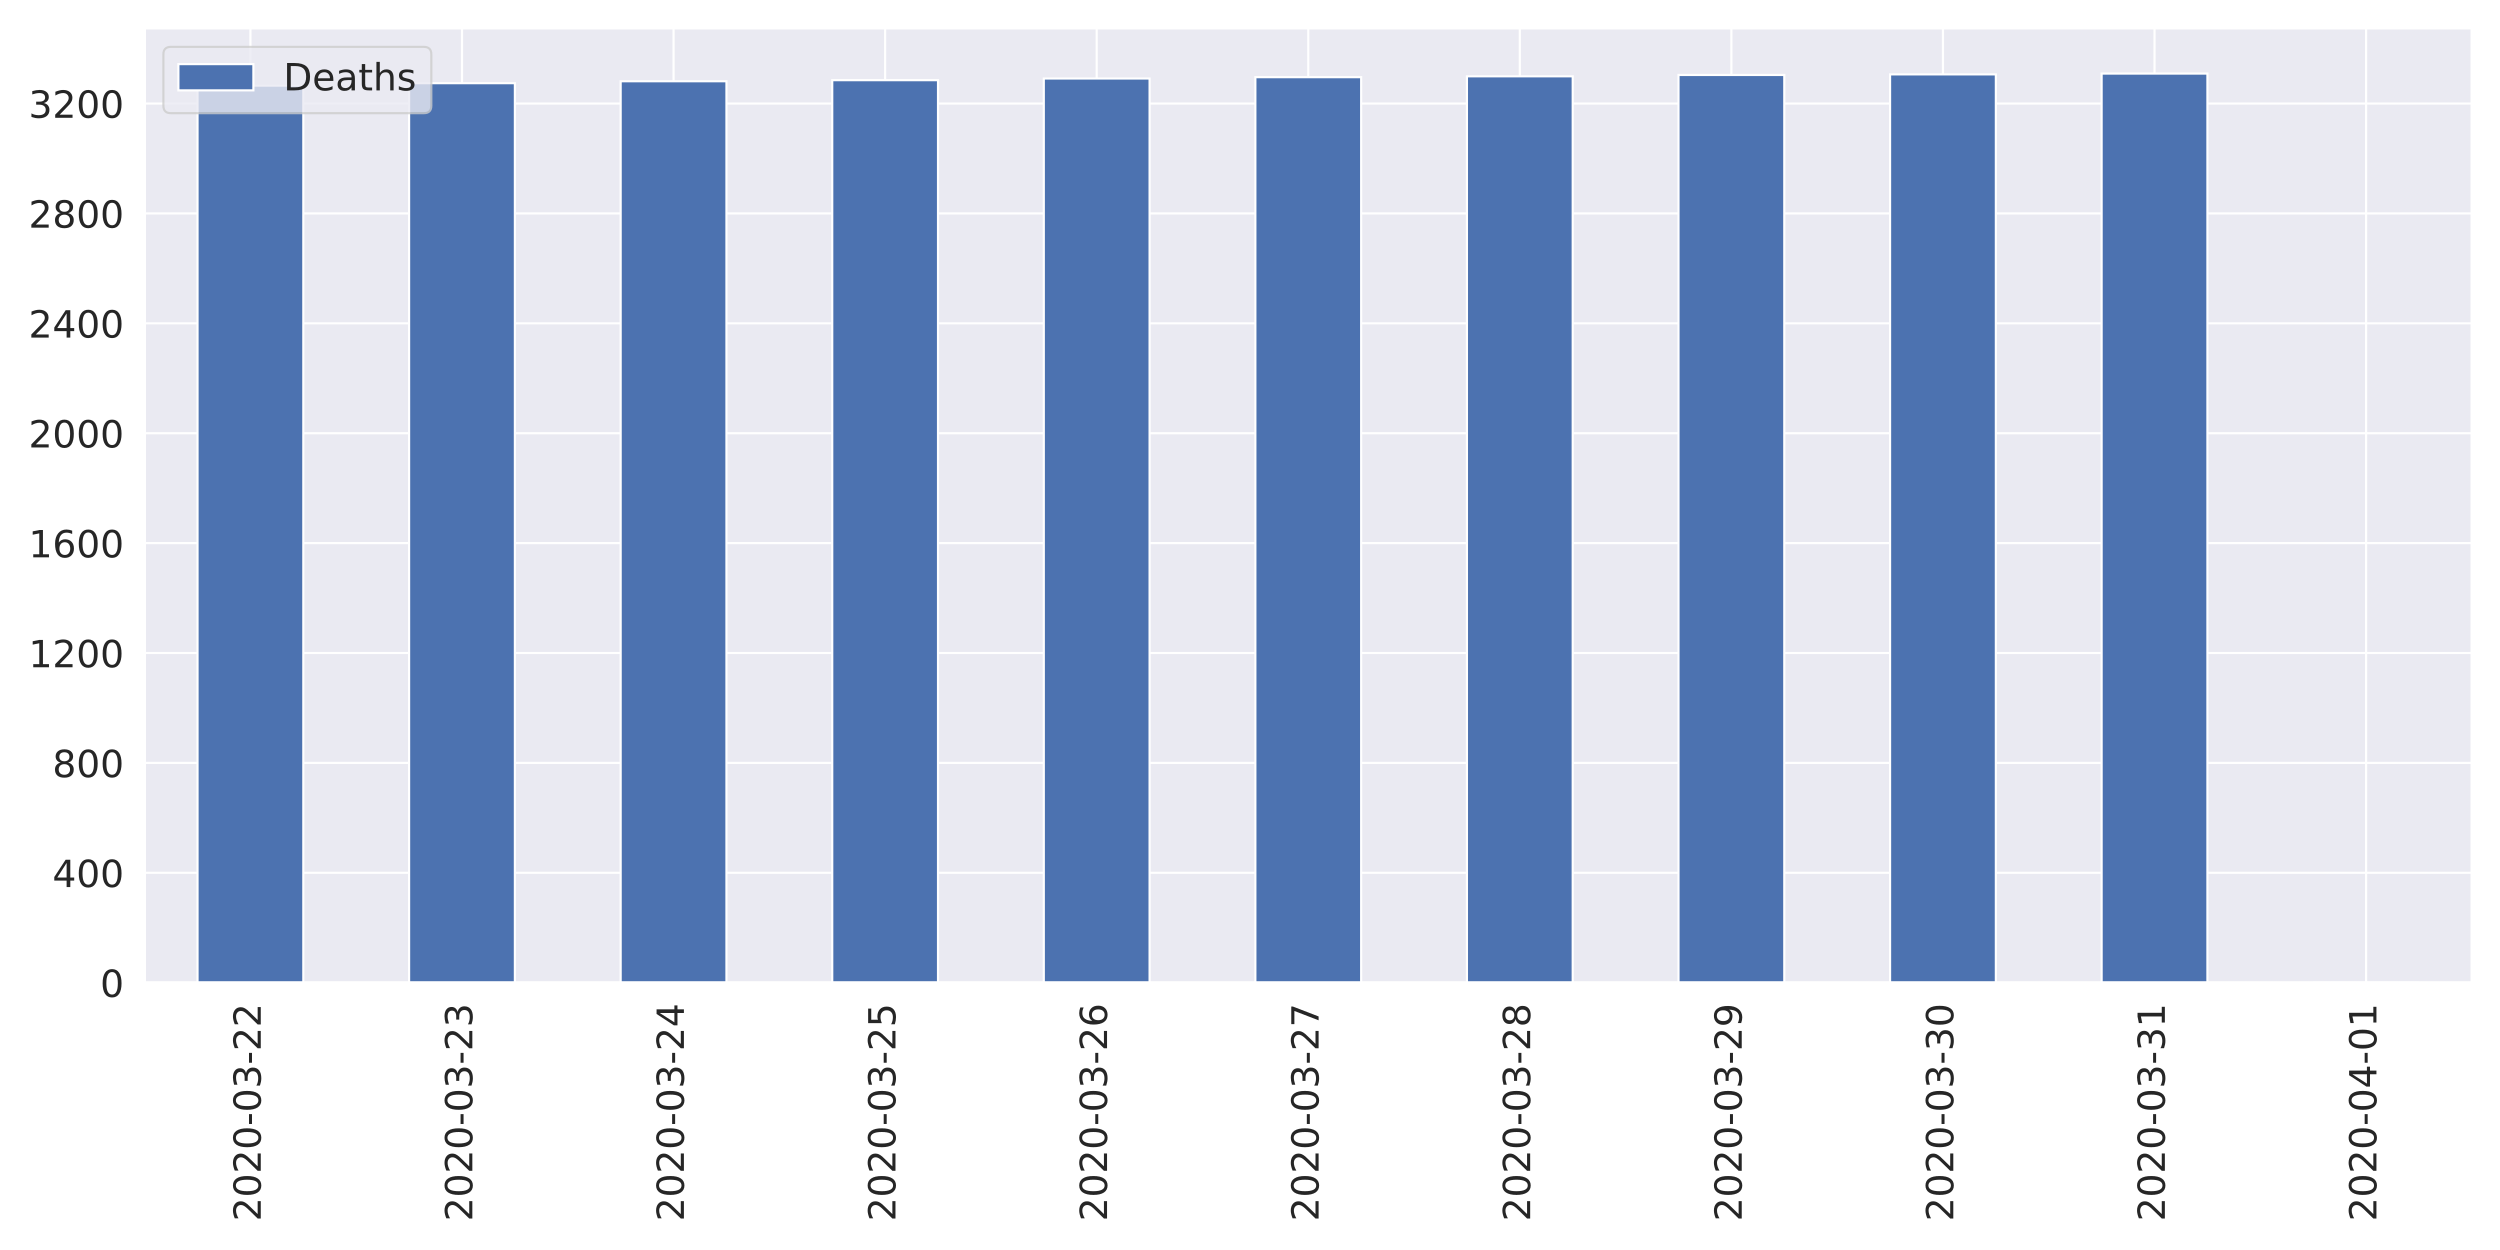
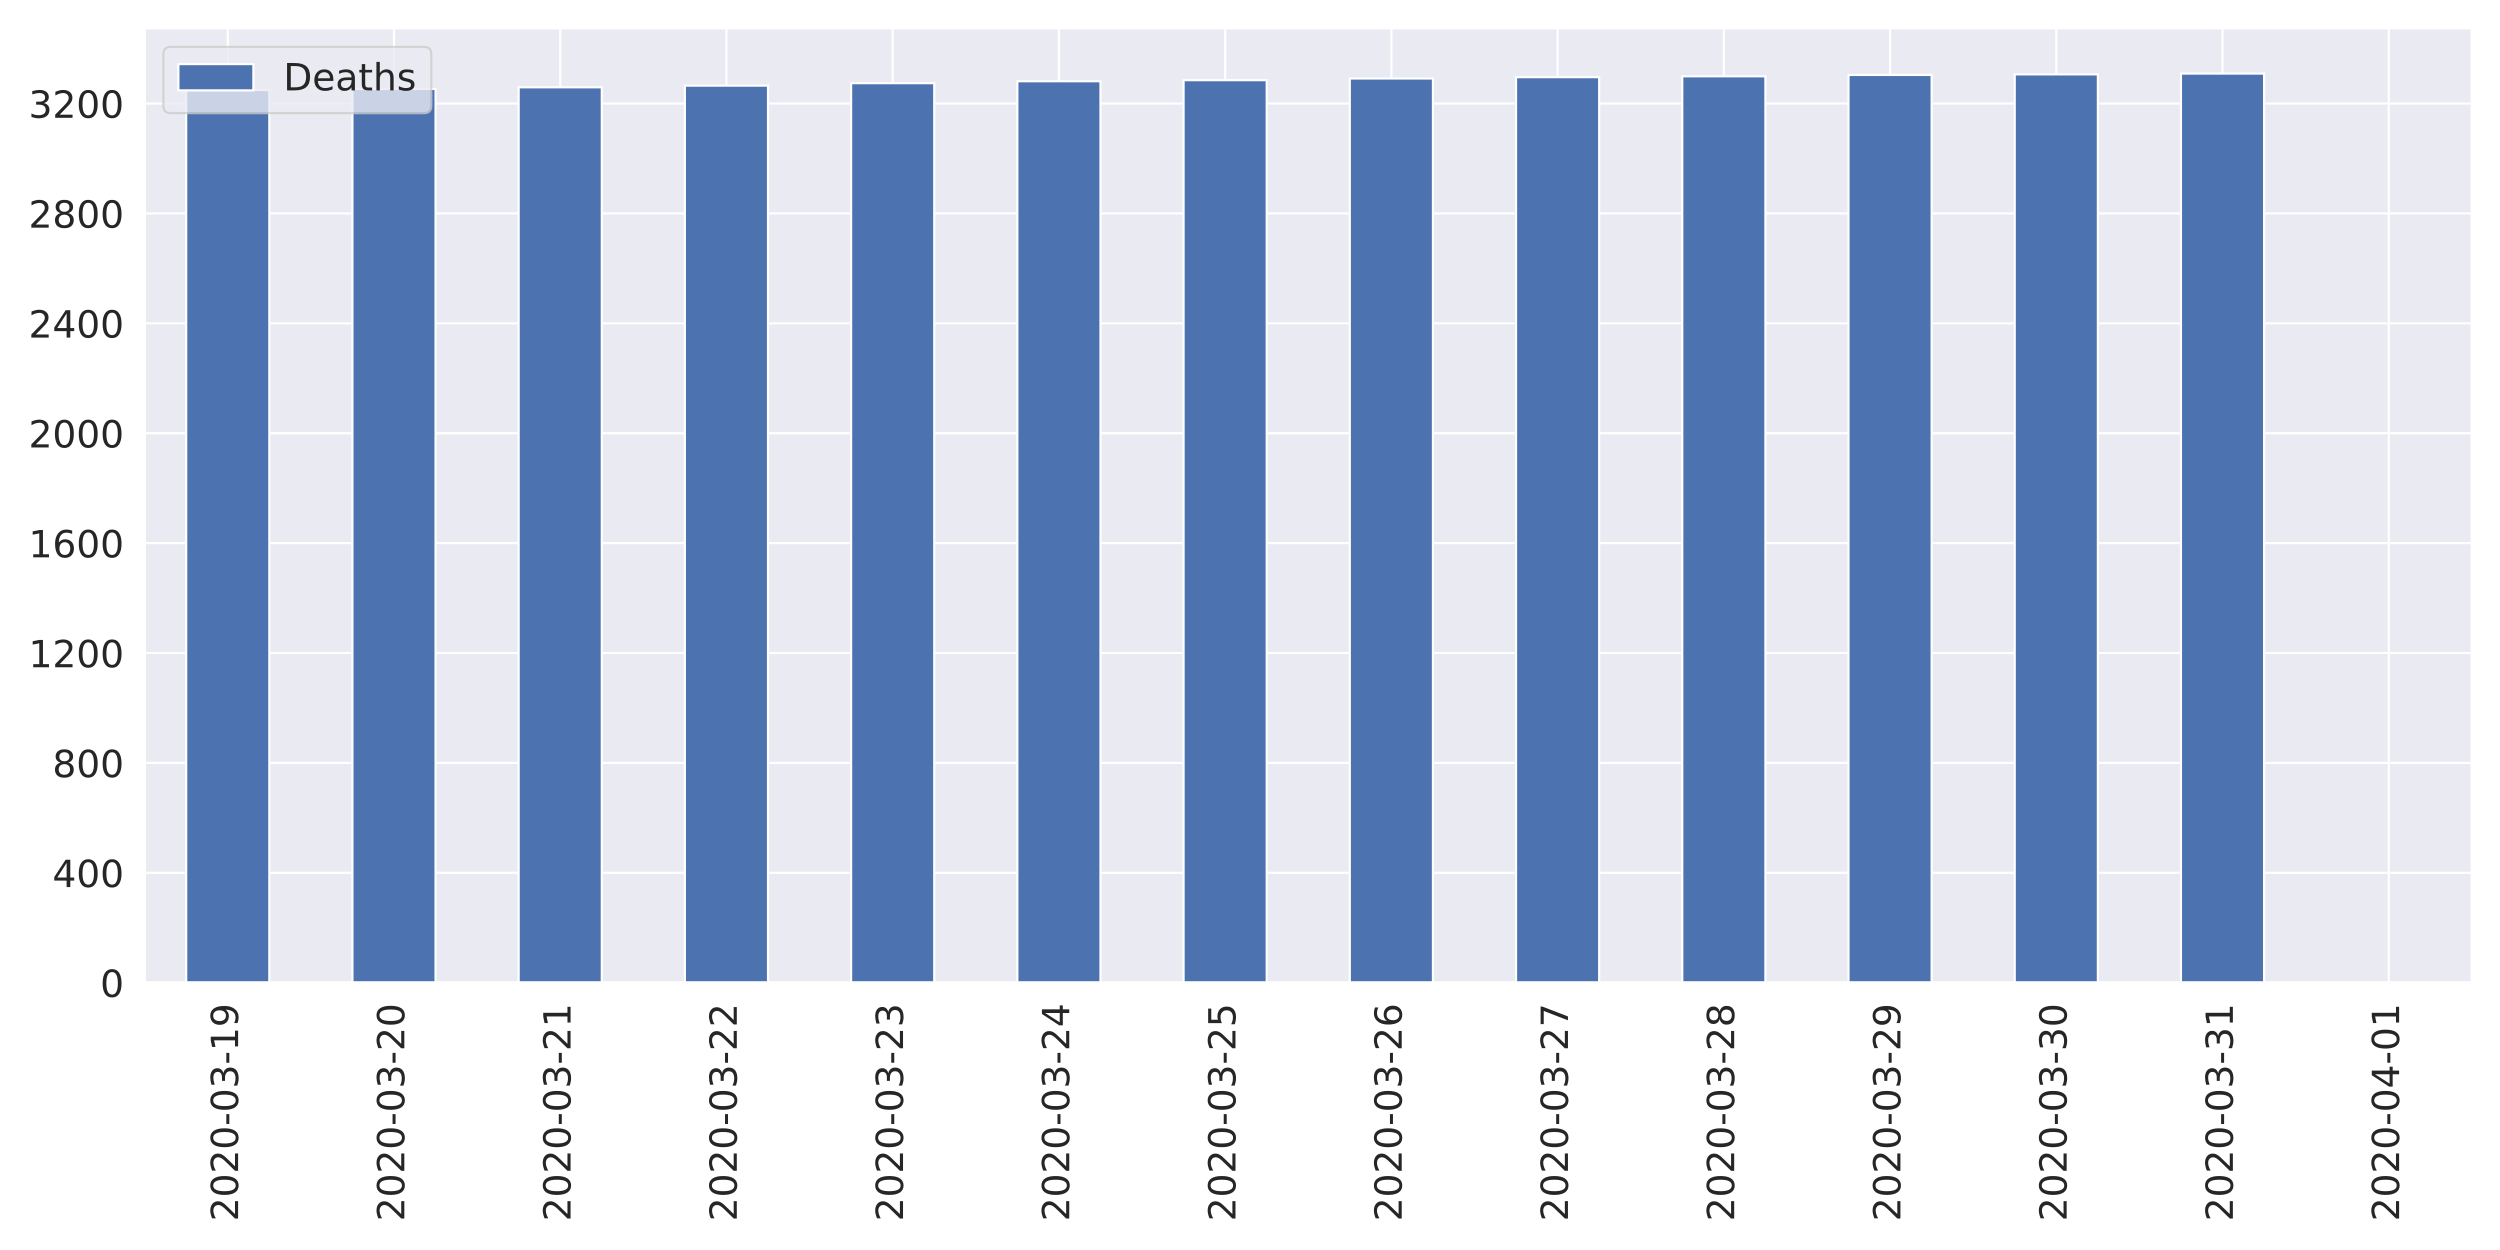
<svg xmlns="http://www.w3.org/2000/svg" xmlns:xlink="http://www.w3.org/1999/xlink" height="576pt" version="1.1" viewBox="0 0 1152 576" width="1152pt">
  <defs>
    <style type="text/css">
*{stroke-linecap:butt;stroke-linejoin:round;}
  </style>
  </defs>
  <g id="figure_1">
    <g id="patch_1">
      <path d="M 0 576  L 1152 576  L 1152 0  L 0 0  z " style="fill:#ffffff;" />
    </g>
    <g id="axes_1">
      <g id="patch_2">
        <path d="M 66.65 452.83  L 1139.04 452.83  L 1139.04 12.96  L 66.65 12.96  z " style="fill:#eaeaf2;" />
      </g>
      <g id="matplotlib.axis_1">
        <g id="xtick_1">
          <g id="line2d_1">
-             <path clip-path="url(#pb2863434e6)" d="M 115.395 452.83  L 115.395 12.96  " style="fill:none;stroke:#ffffff;stroke-linecap:round;" />
+             <path clip-path="url(#pb2863434e6)" d="M 104.95 452.83  L 104.95 12.96  " style="fill:none;stroke:#ffffff;stroke-linecap:round;" />
          </g>
          <g id="text_1">
            <defs>
              <path d="M 19.188 8.297  L 53.609 8.297  L 53.609 0  L 7.328 0  L 7.328 8.297  Q 12.938 14.109 22.625 23.891  Q 32.328 33.688 34.812 36.531  Q 39.547 41.844 41.422 45.531  Q 43.312 49.219 43.312 52.781  Q 43.312 58.594 39.234 62.25  Q 35.156 65.922 28.609 65.922  Q 23.969 65.922 18.812 64.312  Q 13.672 62.703 7.812 59.422  L 7.812 69.391  Q 13.766 71.781 18.938 73  Q 24.125 74.219 28.422 74.219  Q 39.75 74.219 46.484 68.547  Q 53.219 62.891 53.219 53.422  Q 53.219 48.922 51.531 44.891  Q 49.859 40.875 45.406 35.406  Q 44.188 33.984 37.641 27.219  Q 31.109 20.453 19.188 8.297  z " id="DejaVuSans-50" />
              <path d="M 31.781 66.406  Q 24.172 66.406 20.328 58.906  Q 16.5 51.422 16.5 36.375  Q 16.5 21.391 20.328 13.891  Q 24.172 6.391 31.781 6.391  Q 39.453 6.391 43.281 13.891  Q 47.125 21.391 47.125 36.375  Q 47.125 51.422 43.281 58.906  Q 39.453 66.406 31.781 66.406  z M 31.781 74.219  Q 44.047 74.219 50.516 64.516  Q 56.984 54.828 56.984 36.375  Q 56.984 17.969 50.516 8.266  Q 44.047 -1.422 31.781 -1.422  Q 19.531 -1.422 13.062 8.266  Q 6.594 17.969 6.594 36.375  Q 6.594 54.828 13.062 64.516  Q 19.531 74.219 31.781 74.219  z " id="DejaVuSans-48" />
              <path d="M 4.891 31.391  L 31.203 31.391  L 31.203 23.391  L 4.891 23.391  z " id="DejaVuSans-45" />
              <path d="M 40.578 39.312  Q 47.656 37.797 51.625 33  Q 55.609 28.219 55.609 21.188  Q 55.609 10.406 48.188 4.484  Q 40.766 -1.422 27.094 -1.422  Q 22.516 -1.422 17.656 -0.516  Q 12.797 0.391 7.625 2.203  L 7.625 11.719  Q 11.719 9.328 16.594 8.109  Q 21.484 6.891 26.812 6.891  Q 36.078 6.891 40.938 10.547  Q 45.797 14.203 45.797 21.188  Q 45.797 27.641 41.281 31.266  Q 36.766 34.906 28.719 34.906  L 20.219 34.906  L 20.219 43.016  L 29.109 43.016  Q 36.375 43.016 40.234 45.922  Q 44.094 48.828 44.094 54.297  Q 44.094 59.906 40.109 62.906  Q 36.141 65.922 28.719 65.922  Q 24.656 65.922 20.016 65.031  Q 15.375 64.156 9.812 62.312  L 9.812 71.094  Q 15.438 72.656 20.344 73.438  Q 25.25 74.219 29.594 74.219  Q 40.828 74.219 47.359 69.109  Q 53.906 64.016 53.906 55.328  Q 53.906 49.266 50.438 45.094  Q 46.969 40.922 40.578 39.312  z " id="DejaVuSans-51" />
+               <path d="M 12.406 8.297  L 28.516 8.297  L 28.516 63.922  L 10.984 60.406  L 10.984 69.391  L 28.422 72.906  L 38.281 72.906  L 38.281 8.297  L 54.391 8.297  L 54.391 0  L 12.406 0  z " id="DejaVuSans-49" />
+               <path d="M 10.984 1.516  L 10.984 10.5  Q 14.703 8.734 18.5 7.812  Q 22.312 6.891 25.984 6.891  Q 35.75 6.891 40.891 13.453  Q 46.047 20.016 46.781 33.406  Q 43.953 29.203 39.594 26.953  Q 35.25 24.703 29.984 24.703  Q 19.047 24.703 12.672 31.312  Q 6.297 37.938 6.297 49.422  Q 6.297 60.641 12.938 67.422  Q 19.578 74.219 30.609 74.219  Q 43.266 74.219 49.922 64.516  Q 56.594 54.828 56.594 36.375  Q 56.594 19.141 48.406 8.859  Q 40.234 -1.422 26.422 -1.422  Q 22.703 -1.422 18.891 -0.688  Q 15.094 0.047 10.984 1.516  z M 30.609 32.422  Q 37.25 32.422 41.125 36.953  Q 45.016 41.5 45.016 49.422  Q 45.016 57.281 41.125 61.844  Q 37.25 66.406 30.609 66.406  Q 23.969 66.406 20.094 61.844  Q 16.219 57.281 16.219 49.422  Q 16.219 41.5 20.094 36.953  Q 23.969 32.422 30.609 32.422  z " id="DejaVuSans-57" />
            </defs>
-             <g style="fill:#262626;" transform="translate(120.1632 562.7538)rotate(-90)scale(0.1728 -0.1728)">
-               <use xlink:href="#DejaVuSans-50" />
-               <use x="63.623" xlink:href="#DejaVuSans-48" />
-               <use x="127.246" xlink:href="#DejaVuSans-50" />
-               <use x="190.869" xlink:href="#DejaVuSans-48" />
-               <use x="254.492" xlink:href="#DejaVuSans-45" />
-               <use x="290.576" xlink:href="#DejaVuSans-48" />
-               <use x="354.199" xlink:href="#DejaVuSans-51" />
-               <use x="417.822" xlink:href="#DejaVuSans-45" />
-               <use x="453.906" xlink:href="#DejaVuSans-50" />
-               <use x="517.529" xlink:href="#DejaVuSans-50" />
+             <g style="fill:#262626;" transform="translate(109.7178 562.7538)rotate(-90)scale(0.1728 -0.1728)">
+               <use xlink:href="#DejaVuSans-50" />
+               <use x="63.623" xlink:href="#DejaVuSans-48" />
+               <use x="127.246" xlink:href="#DejaVuSans-50" />
+               <use x="190.869" xlink:href="#DejaVuSans-48" />
+               <use x="254.492" xlink:href="#DejaVuSans-45" />
+               <use x="290.576" xlink:href="#DejaVuSans-48" />
+               <use x="354.199" xlink:href="#DejaVuSans-51" />
+               <use x="417.822" xlink:href="#DejaVuSans-45" />
+               <use x="453.906" xlink:href="#DejaVuSans-49" />
+               <use x="517.529" xlink:href="#DejaVuSans-57" />
            </g>
          </g>
        </g>
        <g id="xtick_2">
          <g id="line2d_2">
-             <path clip-path="url(#pb2863434e6)" d="M 212.885 452.83  L 212.885 12.96  " style="fill:none;stroke:#ffffff;stroke-linecap:round;" />
+             <path clip-path="url(#pb2863434e6)" d="M 181.549 452.83  L 181.549 12.96  " style="fill:none;stroke:#ffffff;stroke-linecap:round;" />
          </g>
          <g id="text_2">
-             <g style="fill:#262626;" transform="translate(217.6532 562.7538)rotate(-90)scale(0.1728 -0.1728)">
-               <use xlink:href="#DejaVuSans-50" />
-               <use x="63.623" xlink:href="#DejaVuSans-48" />
-               <use x="127.246" xlink:href="#DejaVuSans-50" />
-               <use x="190.869" xlink:href="#DejaVuSans-48" />
-               <use x="254.492" xlink:href="#DejaVuSans-45" />
-               <use x="290.576" xlink:href="#DejaVuSans-48" />
-               <use x="354.199" xlink:href="#DejaVuSans-51" />
-               <use x="417.822" xlink:href="#DejaVuSans-45" />
-               <use x="453.906" xlink:href="#DejaVuSans-50" />
-               <use x="517.529" xlink:href="#DejaVuSans-51" />
+             <g style="fill:#262626;" transform="translate(186.3171 562.7538)rotate(-90)scale(0.1728 -0.1728)">
+               <use xlink:href="#DejaVuSans-50" />
+               <use x="63.623" xlink:href="#DejaVuSans-48" />
+               <use x="127.246" xlink:href="#DejaVuSans-50" />
+               <use x="190.869" xlink:href="#DejaVuSans-48" />
+               <use x="254.492" xlink:href="#DejaVuSans-45" />
+               <use x="290.576" xlink:href="#DejaVuSans-48" />
+               <use x="354.199" xlink:href="#DejaVuSans-51" />
+               <use x="417.822" xlink:href="#DejaVuSans-45" />
+               <use x="453.906" xlink:href="#DejaVuSans-50" />
+               <use x="517.529" xlink:href="#DejaVuSans-48" />
            </g>
          </g>
        </g>
        <g id="xtick_3">
          <g id="line2d_3">
-             <path clip-path="url(#pb2863434e6)" d="M 310.375 452.83  L 310.375 12.96  " style="fill:none;stroke:#ffffff;stroke-linecap:round;" />
+             <path clip-path="url(#pb2863434e6)" d="M 258.148 452.83  L 258.148 12.96  " style="fill:none;stroke:#ffffff;stroke-linecap:round;" />
          </g>
          <g id="text_3">
+             <g style="fill:#262626;" transform="translate(262.9164 562.7538)rotate(-90)scale(0.1728 -0.1728)">
+               <use xlink:href="#DejaVuSans-50" />
+               <use x="63.623" xlink:href="#DejaVuSans-48" />
+               <use x="127.246" xlink:href="#DejaVuSans-50" />
+               <use x="190.869" xlink:href="#DejaVuSans-48" />
+               <use x="254.492" xlink:href="#DejaVuSans-45" />
+               <use x="290.576" xlink:href="#DejaVuSans-48" />
+               <use x="354.199" xlink:href="#DejaVuSans-51" />
+               <use x="417.822" xlink:href="#DejaVuSans-45" />
+               <use x="453.906" xlink:href="#DejaVuSans-50" />
+               <use x="517.529" xlink:href="#DejaVuSans-49" />
+             </g>
+           </g>
+         </g>
+         <g id="xtick_4">
+           <g id="line2d_4">
+             <path clip-path="url(#pb2863434e6)" d="M 334.748 452.83  L 334.748 12.96  " style="fill:none;stroke:#ffffff;stroke-linecap:round;" />
+           </g>
+           <g id="text_4">
+             <g style="fill:#262626;" transform="translate(339.5157 562.7538)rotate(-90)scale(0.1728 -0.1728)">
+               <use xlink:href="#DejaVuSans-50" />
+               <use x="63.623" xlink:href="#DejaVuSans-48" />
+               <use x="127.246" xlink:href="#DejaVuSans-50" />
+               <use x="190.869" xlink:href="#DejaVuSans-48" />
+               <use x="254.492" xlink:href="#DejaVuSans-45" />
+               <use x="290.576" xlink:href="#DejaVuSans-48" />
+               <use x="354.199" xlink:href="#DejaVuSans-51" />
+               <use x="417.822" xlink:href="#DejaVuSans-45" />
+               <use x="453.906" xlink:href="#DejaVuSans-50" />
+               <use x="517.529" xlink:href="#DejaVuSans-50" />
+             </g>
+           </g>
+         </g>
+         <g id="xtick_5">
+           <g id="line2d_5">
+             <path clip-path="url(#pb2863434e6)" d="M 411.347 452.83  L 411.347 12.96  " style="fill:none;stroke:#ffffff;stroke-linecap:round;" />
+           </g>
+           <g id="text_5">
+             <g style="fill:#262626;" transform="translate(416.115 562.7538)rotate(-90)scale(0.1728 -0.1728)">
+               <use xlink:href="#DejaVuSans-50" />
+               <use x="63.623" xlink:href="#DejaVuSans-48" />
+               <use x="127.246" xlink:href="#DejaVuSans-50" />
+               <use x="190.869" xlink:href="#DejaVuSans-48" />
+               <use x="254.492" xlink:href="#DejaVuSans-45" />
+               <use x="290.576" xlink:href="#DejaVuSans-48" />
+               <use x="354.199" xlink:href="#DejaVuSans-51" />
+               <use x="417.822" xlink:href="#DejaVuSans-45" />
+               <use x="453.906" xlink:href="#DejaVuSans-50" />
+               <use x="517.529" xlink:href="#DejaVuSans-51" />
+             </g>
+           </g>
+         </g>
+         <g id="xtick_6">
+           <g id="line2d_6">
+             <path clip-path="url(#pb2863434e6)" d="M 487.946 452.83  L 487.946 12.96  " style="fill:none;stroke:#ffffff;stroke-linecap:round;" />
+           </g>
+           <g id="text_6">
            <defs>
              <path d="M 37.797 64.312  L 12.891 25.391  L 37.797 25.391  z M 35.203 72.906  L 47.609 72.906  L 47.609 25.391  L 58.016 25.391  L 58.016 17.188  L 47.609 17.188  L 47.609 0  L 37.797 0  L 37.797 17.188  L 4.891 17.188  L 4.891 26.703  z " id="DejaVuSans-52" />
            </defs>
-             <g style="fill:#262626;" transform="translate(315.1432 562.7538)rotate(-90)scale(0.1728 -0.1728)">
+             <g style="fill:#262626;" transform="translate(492.7143 562.7538)rotate(-90)scale(0.1728 -0.1728)">
              <use xlink:href="#DejaVuSans-50" />
              <use x="63.623" xlink:href="#DejaVuSans-48" />
              <use x="127.246" xlink:href="#DejaVuSans-50" />
              <use x="190.869" xlink:href="#DejaVuSans-48" />
              <use x="254.492" xlink:href="#DejaVuSans-45" />
              <use x="290.576" xlink:href="#DejaVuSans-48" />
              <use x="354.199" xlink:href="#DejaVuSans-51" />
              <use x="417.822" xlink:href="#DejaVuSans-45" />
              <use x="453.906" xlink:href="#DejaVuSans-50" />
              <use x="517.529" xlink:href="#DejaVuSans-52" />
            </g>
          </g>
        </g>
-         <g id="xtick_4">
-           <g id="line2d_4">
-             <path clip-path="url(#pb2863434e6)" d="M 407.865 452.83  L 407.865 12.96  " style="fill:none;stroke:#ffffff;stroke-linecap:round;" />
-           </g>
-           <g id="text_4">
+         <g id="xtick_7">
+           <g id="line2d_7">
+             <path clip-path="url(#pb2863434e6)" d="M 564.545 452.83  L 564.545 12.96  " style="fill:none;stroke:#ffffff;stroke-linecap:round;" />
+           </g>
+           <g id="text_7">
            <defs>
              <path d="M 10.797 72.906  L 49.516 72.906  L 49.516 64.594  L 19.828 64.594  L 19.828 46.734  Q 21.969 47.469 24.109 47.828  Q 26.266 48.188 28.422 48.188  Q 40.625 48.188 47.75 41.5  Q 54.891 34.812 54.891 23.391  Q 54.891 11.625 47.562 5.094  Q 40.234 -1.422 26.906 -1.422  Q 22.312 -1.422 17.547 -0.641  Q 12.797 0.141 7.719 1.703  L 7.719 11.625  Q 12.109 9.234 16.797 8.062  Q 21.484 6.891 26.703 6.891  Q 35.156 6.891 40.078 11.328  Q 45.016 15.766 45.016 23.391  Q 45.016 31 40.078 35.438  Q 35.156 39.891 26.703 39.891  Q 22.75 39.891 18.812 39.016  Q 14.891 38.141 10.797 36.281  z " id="DejaVuSans-53" />
            </defs>
-             <g style="fill:#262626;" transform="translate(412.6332 562.7538)rotate(-90)scale(0.1728 -0.1728)">
+             <g style="fill:#262626;" transform="translate(569.3136 562.7538)rotate(-90)scale(0.1728 -0.1728)">
              <use xlink:href="#DejaVuSans-50" />
              <use x="63.623" xlink:href="#DejaVuSans-48" />
              <use x="127.246" xlink:href="#DejaVuSans-50" />
              <use x="190.869" xlink:href="#DejaVuSans-48" />
              <use x="254.492" xlink:href="#DejaVuSans-45" />
              <use x="290.576" xlink:href="#DejaVuSans-48" />
              <use x="354.199" xlink:href="#DejaVuSans-51" />
              <use x="417.822" xlink:href="#DejaVuSans-45" />
              <use x="453.906" xlink:href="#DejaVuSans-50" />
              <use x="517.529" xlink:href="#DejaVuSans-53" />
            </g>
          </g>
        </g>
-         <g id="xtick_5">
-           <g id="line2d_5">
-             <path clip-path="url(#pb2863434e6)" d="M 505.355 452.83  L 505.355 12.96  " style="fill:none;stroke:#ffffff;stroke-linecap:round;" />
-           </g>
-           <g id="text_5">
+         <g id="xtick_8">
+           <g id="line2d_8">
+             <path clip-path="url(#pb2863434e6)" d="M 641.145 452.83  L 641.145 12.96  " style="fill:none;stroke:#ffffff;stroke-linecap:round;" />
+           </g>
+           <g id="text_8">
            <defs>
              <path d="M 33.016 40.375  Q 26.375 40.375 22.484 35.828  Q 18.609 31.297 18.609 23.391  Q 18.609 15.531 22.484 10.953  Q 26.375 6.391 33.016 6.391  Q 39.656 6.391 43.531 10.953  Q 47.406 15.531 47.406 23.391  Q 47.406 31.297 43.531 35.828  Q 39.656 40.375 33.016 40.375  z M 52.594 71.297  L 52.594 62.312  Q 48.875 64.062 45.094 64.984  Q 41.312 65.922 37.594 65.922  Q 27.828 65.922 22.672 59.328  Q 17.531 52.734 16.797 39.406  Q 19.672 43.656 24.016 45.922  Q 28.375 48.188 33.594 48.188  Q 44.578 48.188 50.953 41.516  Q 57.328 34.859 57.328 23.391  Q 57.328 12.156 50.688 5.359  Q 44.047 -1.422 33.016 -1.422  Q 20.359 -1.422 13.672 8.266  Q 6.984 17.969 6.984 36.375  Q 6.984 53.656 15.188 63.938  Q 23.391 74.219 37.203 74.219  Q 40.922 74.219 44.703 73.484  Q 48.484 72.75 52.594 71.297  z " id="DejaVuSans-54" />
            </defs>
-             <g style="fill:#262626;" transform="translate(510.1232 562.7538)rotate(-90)scale(0.1728 -0.1728)">
+             <g style="fill:#262626;" transform="translate(645.9128 562.7538)rotate(-90)scale(0.1728 -0.1728)">
              <use xlink:href="#DejaVuSans-50" />
              <use x="63.623" xlink:href="#DejaVuSans-48" />
              <use x="127.246" xlink:href="#DejaVuSans-50" />
              <use x="190.869" xlink:href="#DejaVuSans-48" />
              <use x="254.492" xlink:href="#DejaVuSans-45" />
              <use x="290.576" xlink:href="#DejaVuSans-48" />
              <use x="354.199" xlink:href="#DejaVuSans-51" />
              <use x="417.822" xlink:href="#DejaVuSans-45" />
              <use x="453.906" xlink:href="#DejaVuSans-50" />
              <use x="517.529" xlink:href="#DejaVuSans-54" />
            </g>
          </g>
        </g>
-         <g id="xtick_6">
-           <g id="line2d_6">
-             <path clip-path="url(#pb2863434e6)" d="M 602.845 452.83  L 602.845 12.96  " style="fill:none;stroke:#ffffff;stroke-linecap:round;" />
-           </g>
-           <g id="text_6">
+         <g id="xtick_9">
+           <g id="line2d_9">
+             <path clip-path="url(#pb2863434e6)" d="M 717.744 452.83  L 717.744 12.96  " style="fill:none;stroke:#ffffff;stroke-linecap:round;" />
+           </g>
+           <g id="text_9">
            <defs>
              <path d="M 8.203 72.906  L 55.078 72.906  L 55.078 68.703  L 28.609 0  L 18.312 0  L 43.219 64.594  L 8.203 64.594  z " id="DejaVuSans-55" />
            </defs>
-             <g style="fill:#262626;" transform="translate(607.6132 562.7538)rotate(-90)scale(0.1728 -0.1728)">
+             <g style="fill:#262626;" transform="translate(722.5121 562.7538)rotate(-90)scale(0.1728 -0.1728)">
              <use xlink:href="#DejaVuSans-50" />
              <use x="63.623" xlink:href="#DejaVuSans-48" />
              <use x="127.246" xlink:href="#DejaVuSans-50" />
              <use x="190.869" xlink:href="#DejaVuSans-48" />
              <use x="254.492" xlink:href="#DejaVuSans-45" />
              <use x="290.576" xlink:href="#DejaVuSans-48" />
              <use x="354.199" xlink:href="#DejaVuSans-51" />
              <use x="417.822" xlink:href="#DejaVuSans-45" />
              <use x="453.906" xlink:href="#DejaVuSans-50" />
              <use x="517.529" xlink:href="#DejaVuSans-55" />
            </g>
          </g>
        </g>
-         <g id="xtick_7">
-           <g id="line2d_7">
-             <path clip-path="url(#pb2863434e6)" d="M 700.335 452.83  L 700.335 12.96  " style="fill:none;stroke:#ffffff;stroke-linecap:round;" />
-           </g>
-           <g id="text_7">
+         <g id="xtick_10">
+           <g id="line2d_10">
+             <path clip-path="url(#pb2863434e6)" d="M 794.343 452.83  L 794.343 12.96  " style="fill:none;stroke:#ffffff;stroke-linecap:round;" />
+           </g>
+           <g id="text_10">
            <defs>
              <path d="M 31.781 34.625  Q 24.75 34.625 20.719 30.859  Q 16.703 27.094 16.703 20.516  Q 16.703 13.922 20.719 10.156  Q 24.75 6.391 31.781 6.391  Q 38.812 6.391 42.859 10.172  Q 46.922 13.969 46.922 20.516  Q 46.922 27.094 42.891 30.859  Q 38.875 34.625 31.781 34.625  z M 21.922 38.812  Q 15.578 40.375 12.031 44.719  Q 8.5 49.078 8.5 55.328  Q 8.5 64.062 14.719 69.141  Q 20.953 74.219 31.781 74.219  Q 42.672 74.219 48.875 69.141  Q 55.078 64.062 55.078 55.328  Q 55.078 49.078 51.531 44.719  Q 48 40.375 41.703 38.812  Q 48.828 37.156 52.797 32.312  Q 56.781 27.484 56.781 20.516  Q 56.781 9.906 50.312 4.234  Q 43.844 -1.422 31.781 -1.422  Q 19.734 -1.422 13.25 4.234  Q 6.781 9.906 6.781 20.516  Q 6.781 27.484 10.781 32.312  Q 14.797 37.156 21.922 38.812  z M 18.312 54.391  Q 18.312 48.734 21.844 45.562  Q 25.391 42.391 31.781 42.391  Q 38.141 42.391 41.719 45.562  Q 45.312 48.734 45.312 54.391  Q 45.312 60.062 41.719 63.234  Q 38.141 66.406 31.781 66.406  Q 25.391 66.406 21.844 63.234  Q 18.312 60.062 18.312 54.391  z " id="DejaVuSans-56" />
            </defs>
-             <g style="fill:#262626;" transform="translate(705.1032 562.7538)rotate(-90)scale(0.1728 -0.1728)">
+             <g style="fill:#262626;" transform="translate(799.1114 562.7538)rotate(-90)scale(0.1728 -0.1728)">
              <use xlink:href="#DejaVuSans-50" />
              <use x="63.623" xlink:href="#DejaVuSans-48" />
              <use x="127.246" xlink:href="#DejaVuSans-50" />
              <use x="190.869" xlink:href="#DejaVuSans-48" />
              <use x="254.492" xlink:href="#DejaVuSans-45" />
              <use x="290.576" xlink:href="#DejaVuSans-48" />
              <use x="354.199" xlink:href="#DejaVuSans-51" />
              <use x="417.822" xlink:href="#DejaVuSans-45" />
              <use x="453.906" xlink:href="#DejaVuSans-50" />
              <use x="517.529" xlink:href="#DejaVuSans-56" />
            </g>
          </g>
        </g>
-         <g id="xtick_8">
-           <g id="line2d_8">
-             <path clip-path="url(#pb2863434e6)" d="M 797.825 452.83  L 797.825 12.96  " style="fill:none;stroke:#ffffff;stroke-linecap:round;" />
-           </g>
-           <g id="text_8">
-             <defs>
-               <path d="M 10.984 1.516  L 10.984 10.5  Q 14.703 8.734 18.5 7.812  Q 22.312 6.891 25.984 6.891  Q 35.75 6.891 40.891 13.453  Q 46.047 20.016 46.781 33.406  Q 43.953 29.203 39.594 26.953  Q 35.25 24.703 29.984 24.703  Q 19.047 24.703 12.672 31.312  Q 6.297 37.938 6.297 49.422  Q 6.297 60.641 12.938 67.422  Q 19.578 74.219 30.609 74.219  Q 43.266 74.219 49.922 64.516  Q 56.594 54.828 56.594 36.375  Q 56.594 19.141 48.406 8.859  Q 40.234 -1.422 26.422 -1.422  Q 22.703 -1.422 18.891 -0.688  Q 15.094 0.047 10.984 1.516  z M 30.609 32.422  Q 37.25 32.422 41.125 36.953  Q 45.016 41.5 45.016 49.422  Q 45.016 57.281 41.125 61.844  Q 37.25 66.406 30.609 66.406  Q 23.969 66.406 20.094 61.844  Q 16.219 57.281 16.219 49.422  Q 16.219 41.5 20.094 36.953  Q 23.969 32.422 30.609 32.422  z " id="DejaVuSans-57" />
-             </defs>
-             <g style="fill:#262626;" transform="translate(802.5932 562.7538)rotate(-90)scale(0.1728 -0.1728)">
+         <g id="xtick_11">
+           <g id="line2d_11">
+             <path clip-path="url(#pb2863434e6)" d="M 870.942 452.83  L 870.942 12.96  " style="fill:none;stroke:#ffffff;stroke-linecap:round;" />
+           </g>
+           <g id="text_11">
+             <g style="fill:#262626;" transform="translate(875.7107 562.7538)rotate(-90)scale(0.1728 -0.1728)">
              <use xlink:href="#DejaVuSans-50" />
              <use x="63.623" xlink:href="#DejaVuSans-48" />
              <use x="127.246" xlink:href="#DejaVuSans-50" />
              <use x="190.869" xlink:href="#DejaVuSans-48" />
              <use x="254.492" xlink:href="#DejaVuSans-45" />
              <use x="290.576" xlink:href="#DejaVuSans-48" />
              <use x="354.199" xlink:href="#DejaVuSans-51" />
              <use x="417.822" xlink:href="#DejaVuSans-45" />
              <use x="453.906" xlink:href="#DejaVuSans-50" />
              <use x="517.529" xlink:href="#DejaVuSans-57" />
            </g>
          </g>
        </g>
-         <g id="xtick_9">
-           <g id="line2d_9">
-             <path clip-path="url(#pb2863434e6)" d="M 895.315 452.83  L 895.315 12.96  " style="fill:none;stroke:#ffffff;stroke-linecap:round;" />
-           </g>
-           <g id="text_9">
-             <g style="fill:#262626;" transform="translate(900.0832 562.7538)rotate(-90)scale(0.1728 -0.1728)">
+         <g id="xtick_12">
+           <g id="line2d_12">
+             <path clip-path="url(#pb2863434e6)" d="M 947.542 452.83  L 947.542 12.96  " style="fill:none;stroke:#ffffff;stroke-linecap:round;" />
+           </g>
+           <g id="text_12">
+             <g style="fill:#262626;" transform="translate(952.31 562.7538)rotate(-90)scale(0.1728 -0.1728)">
              <use xlink:href="#DejaVuSans-50" />
              <use x="63.623" xlink:href="#DejaVuSans-48" />
              <use x="127.246" xlink:href="#DejaVuSans-50" />
              <use x="190.869" xlink:href="#DejaVuSans-48" />
              <use x="254.492" xlink:href="#DejaVuSans-45" />
              <use x="290.576" xlink:href="#DejaVuSans-48" />
              <use x="354.199" xlink:href="#DejaVuSans-51" />
              <use x="417.822" xlink:href="#DejaVuSans-45" />
              <use x="453.906" xlink:href="#DejaVuSans-51" />
              <use x="517.529" xlink:href="#DejaVuSans-48" />
            </g>
          </g>
        </g>
-         <g id="xtick_10">
-           <g id="line2d_10">
-             <path clip-path="url(#pb2863434e6)" d="M 992.805 452.83  L 992.805 12.96  " style="fill:none;stroke:#ffffff;stroke-linecap:round;" />
-           </g>
-           <g id="text_10">
-             <defs>
-               <path d="M 12.406 8.297  L 28.516 8.297  L 28.516 63.922  L 10.984 60.406  L 10.984 69.391  L 28.422 72.906  L 38.281 72.906  L 38.281 8.297  L 54.391 8.297  L 54.391 0  L 12.406 0  z " id="DejaVuSans-49" />
-             </defs>
-             <g style="fill:#262626;" transform="translate(997.5732 562.7538)rotate(-90)scale(0.1728 -0.1728)">
+         <g id="xtick_13">
+           <g id="line2d_13">
+             <path clip-path="url(#pb2863434e6)" d="M 1024.141 452.83  L 1024.141 12.96  " style="fill:none;stroke:#ffffff;stroke-linecap:round;" />
+           </g>
+           <g id="text_13">
+             <g style="fill:#262626;" transform="translate(1028.909 562.7538)rotate(-90)scale(0.1728 -0.1728)">
              <use xlink:href="#DejaVuSans-50" />
              <use x="63.623" xlink:href="#DejaVuSans-48" />
              <use x="127.246" xlink:href="#DejaVuSans-50" />
              <use x="190.869" xlink:href="#DejaVuSans-48" />
              <use x="254.492" xlink:href="#DejaVuSans-45" />
              <use x="290.576" xlink:href="#DejaVuSans-48" />
              <use x="354.199" xlink:href="#DejaVuSans-51" />
              <use x="417.822" xlink:href="#DejaVuSans-45" />
              <use x="453.906" xlink:href="#DejaVuSans-51" />
              <use x="517.529" xlink:href="#DejaVuSans-49" />
            </g>
          </g>
        </g>
-         <g id="xtick_11">
-           <g id="line2d_11">
-             <path clip-path="url(#pb2863434e6)" d="M 1090.295 452.83  L 1090.295 12.96  " style="fill:none;stroke:#ffffff;stroke-linecap:round;" />
-           </g>
-           <g id="text_11">
-             <g style="fill:#262626;" transform="translate(1095.063 562.7538)rotate(-90)scale(0.1728 -0.1728)">
+         <g id="xtick_14">
+           <g id="line2d_14">
+             <path clip-path="url(#pb2863434e6)" d="M 1100.74 452.83  L 1100.74 12.96  " style="fill:none;stroke:#ffffff;stroke-linecap:round;" />
+           </g>
+           <g id="text_14">
+             <g style="fill:#262626;" transform="translate(1105.509 562.7538)rotate(-90)scale(0.1728 -0.1728)">
              <use xlink:href="#DejaVuSans-50" />
              <use x="63.623" xlink:href="#DejaVuSans-48" />
              <use x="127.246" xlink:href="#DejaVuSans-50" />
              <use x="190.869" xlink:href="#DejaVuSans-48" />
              <use x="254.492" xlink:href="#DejaVuSans-45" />
              <use x="290.576" xlink:href="#DejaVuSans-48" />
              <use x="354.199" xlink:href="#DejaVuSans-52" />
              <use x="417.822" xlink:href="#DejaVuSans-45" />
              <use x="453.906" xlink:href="#DejaVuSans-48" />
              <use x="517.529" xlink:href="#DejaVuSans-49" />
            </g>
          </g>
        </g>
      </g>
      <g id="matplotlib.axis_2">
        <g id="ytick_1">
-           <g id="line2d_12">
+           <g id="line2d_15">
            <path clip-path="url(#pb2863434e6)" d="M 66.65 452.83  L 1139.04 452.83  " style="fill:none;stroke:#ffffff;stroke-linecap:round;" />
          </g>
-           <g id="text_12">
+           <g id="text_15">
            <g style="fill:#262626;" transform="translate(46.1556 459.3951)scale(0.1728 -0.1728)">
              <use xlink:href="#DejaVuSans-48" />
            </g>
          </g>
        </g>
        <g id="ytick_2">
-           <g id="line2d_13">
+           <g id="line2d_16">
            <path clip-path="url(#pb2863434e6)" d="M 66.65 402.189  L 1139.04 402.189  " style="fill:none;stroke:#ffffff;stroke-linecap:round;" />
          </g>
-           <g id="text_13">
+           <g id="text_16">
            <g style="fill:#262626;" transform="translate(24.1668 408.7545)scale(0.1728 -0.1728)">
              <use xlink:href="#DejaVuSans-52" />
              <use x="63.623" xlink:href="#DejaVuSans-48" />
              <use x="127.246" xlink:href="#DejaVuSans-48" />
            </g>
          </g>
        </g>
        <g id="ytick_3">
-           <g id="line2d_14">
+           <g id="line2d_17">
            <path clip-path="url(#pb2863434e6)" d="M 66.65 351.549  L 1139.04 351.549  " style="fill:none;stroke:#ffffff;stroke-linecap:round;" />
          </g>
-           <g id="text_14">
+           <g id="text_17">
            <g style="fill:#262626;" transform="translate(24.1668 358.114)scale(0.1728 -0.1728)">
              <use xlink:href="#DejaVuSans-56" />
              <use x="63.623" xlink:href="#DejaVuSans-48" />
              <use x="127.246" xlink:href="#DejaVuSans-48" />
            </g>
          </g>
        </g>
        <g id="ytick_4">
-           <g id="line2d_15">
+           <g id="line2d_18">
            <path clip-path="url(#pb2863434e6)" d="M 66.65 300.908  L 1139.04 300.908  " style="fill:none;stroke:#ffffff;stroke-linecap:round;" />
          </g>
-           <g id="text_15">
+           <g id="text_18">
            <g style="fill:#262626;" transform="translate(13.1724 307.4735)scale(0.1728 -0.1728)">
              <use xlink:href="#DejaVuSans-49" />
              <use x="63.623" xlink:href="#DejaVuSans-50" />
              <use x="127.246" xlink:href="#DejaVuSans-48" />
              <use x="190.869" xlink:href="#DejaVuSans-48" />
            </g>
          </g>
        </g>
        <g id="ytick_5">
-           <g id="line2d_16">
+           <g id="line2d_19">
            <path clip-path="url(#pb2863434e6)" d="M 66.65 250.268  L 1139.04 250.268  " style="fill:none;stroke:#ffffff;stroke-linecap:round;" />
          </g>
-           <g id="text_16">
+           <g id="text_19">
            <g style="fill:#262626;" transform="translate(13.1724 256.8329)scale(0.1728 -0.1728)">
              <use xlink:href="#DejaVuSans-49" />
              <use x="63.623" xlink:href="#DejaVuSans-54" />
              <use x="127.246" xlink:href="#DejaVuSans-48" />
              <use x="190.869" xlink:href="#DejaVuSans-48" />
            </g>
          </g>
        </g>
        <g id="ytick_6">
-           <g id="line2d_17">
+           <g id="line2d_20">
            <path clip-path="url(#pb2863434e6)" d="M 66.65 199.627  L 1139.04 199.627  " style="fill:none;stroke:#ffffff;stroke-linecap:round;" />
          </g>
-           <g id="text_17">
+           <g id="text_20">
            <g style="fill:#262626;" transform="translate(13.1724 206.1924)scale(0.1728 -0.1728)">
              <use xlink:href="#DejaVuSans-50" />
              <use x="63.623" xlink:href="#DejaVuSans-48" />
              <use x="127.246" xlink:href="#DejaVuSans-48" />
              <use x="190.869" xlink:href="#DejaVuSans-48" />
            </g>
          </g>
        </g>
        <g id="ytick_7">
-           <g id="line2d_18">
+           <g id="line2d_21">
            <path clip-path="url(#pb2863434e6)" d="M 66.65 148.987  L 1139.04 148.987  " style="fill:none;stroke:#ffffff;stroke-linecap:round;" />
          </g>
-           <g id="text_18">
+           <g id="text_21">
            <g style="fill:#262626;" transform="translate(13.1724 155.5519)scale(0.1728 -0.1728)">
              <use xlink:href="#DejaVuSans-50" />
              <use x="63.623" xlink:href="#DejaVuSans-52" />
              <use x="127.246" xlink:href="#DejaVuSans-48" />
              <use x="190.869" xlink:href="#DejaVuSans-48" />
            </g>
          </g>
        </g>
        <g id="ytick_8">
-           <g id="line2d_19">
+           <g id="line2d_22">
            <path clip-path="url(#pb2863434e6)" d="M 66.65 98.346  L 1139.04 98.346  " style="fill:none;stroke:#ffffff;stroke-linecap:round;" />
          </g>
-           <g id="text_19">
+           <g id="text_22">
            <g style="fill:#262626;" transform="translate(13.1724 104.9113)scale(0.1728 -0.1728)">
              <use xlink:href="#DejaVuSans-50" />
              <use x="63.623" xlink:href="#DejaVuSans-56" />
              <use x="127.246" xlink:href="#DejaVuSans-48" />
              <use x="190.869" xlink:href="#DejaVuSans-48" />
            </g>
          </g>
        </g>
        <g id="ytick_9">
-           <g id="line2d_20">
+           <g id="line2d_23">
            <path clip-path="url(#pb2863434e6)" d="M 66.65 47.706  L 1139.04 47.706  " style="fill:none;stroke:#ffffff;stroke-linecap:round;" />
          </g>
-           <g id="text_20">
+           <g id="text_23">
            <g style="fill:#262626;" transform="translate(13.1724 54.27079)scale(0.1728 -0.1728)">
              <use xlink:href="#DejaVuSans-51" />
              <use x="63.623" xlink:href="#DejaVuSans-50" />
              <use x="127.246" xlink:href="#DejaVuSans-48" />
              <use x="190.869" xlink:href="#DejaVuSans-48" />
            </g>
          </g>
        </g>
      </g>
      <g id="patch_3">
-         <path clip-path="url(#pb2863434e6)" d="M 91.022 452.83  L 139.768 452.83  L 139.768 39.477  L 91.022 39.477  z " style="fill:#4c72b0;stroke:#ffffff;stroke-linejoin:miter;" />
+         <path clip-path="url(#pb2863434e6)" d="M 85.8 452.83  L 124.099 452.83  L 124.099 41.502  L 85.8 41.502  z " style="fill:#4c72b0;stroke:#ffffff;stroke-linejoin:miter;" />
      </g>
      <g id="patch_4">
-         <path clip-path="url(#pb2863434e6)" d="M 188.512 452.83  L 237.257 452.83  L 237.257 38.337  L 188.512 38.337  z " style="fill:#4c72b0;stroke:#ffffff;stroke-linejoin:miter;" />
+         <path clip-path="url(#pb2863434e6)" d="M 162.399 452.83  L 200.699 452.83  L 200.699 40.996  L 162.399 40.996  z " style="fill:#4c72b0;stroke:#ffffff;stroke-linejoin:miter;" />
      </g>
      <g id="patch_5">
-         <path clip-path="url(#pb2863434e6)" d="M 286.002 452.83  L 334.748 452.83  L 334.748 37.451  L 286.002 37.451  z " style="fill:#4c72b0;stroke:#ffffff;stroke-linejoin:miter;" />
+         <path clip-path="url(#pb2863434e6)" d="M 238.998 452.83  L 277.298 452.83  L 277.298 40.236  L 238.998 40.236  z " style="fill:#4c72b0;stroke:#ffffff;stroke-linejoin:miter;" />
      </g>
      <g id="patch_6">
-         <path clip-path="url(#pb2863434e6)" d="M 383.493 452.83  L 432.238 452.83  L 432.238 36.945  L 383.493 36.945  z " style="fill:#4c72b0;stroke:#ffffff;stroke-linejoin:miter;" />
+         <path clip-path="url(#pb2863434e6)" d="M 315.598 452.83  L 353.897 452.83  L 353.897 39.477  L 315.598 39.477  z " style="fill:#4c72b0;stroke:#ffffff;stroke-linejoin:miter;" />
      </g>
      <g id="patch_7">
-         <path clip-path="url(#pb2863434e6)" d="M 480.983 452.83  L 529.727 452.83  L 529.727 36.185  L 480.983 36.185  z " style="fill:#4c72b0;stroke:#ffffff;stroke-linejoin:miter;" />
+         <path clip-path="url(#pb2863434e6)" d="M 392.197 452.83  L 430.497 452.83  L 430.497 38.337  L 392.197 38.337  z " style="fill:#4c72b0;stroke:#ffffff;stroke-linejoin:miter;" />
      </g>
      <g id="patch_8">
-         <path clip-path="url(#pb2863434e6)" d="M 578.472 452.83  L 627.217 452.83  L 627.217 35.552  L 578.472 35.552  z " style="fill:#4c72b0;stroke:#ffffff;stroke-linejoin:miter;" />
+         <path clip-path="url(#pb2863434e6)" d="M 468.796 452.83  L 507.096 452.83  L 507.096 37.451  L 468.796 37.451  z " style="fill:#4c72b0;stroke:#ffffff;stroke-linejoin:miter;" />
      </g>
      <g id="patch_9">
-         <path clip-path="url(#pb2863434e6)" d="M 675.962 452.83  L 724.707 452.83  L 724.707 35.172  L 675.962 35.172  z " style="fill:#4c72b0;stroke:#ffffff;stroke-linejoin:miter;" />
+         <path clip-path="url(#pb2863434e6)" d="M 545.396 452.83  L 583.695 452.83  L 583.695 36.945  L 545.396 36.945  z " style="fill:#4c72b0;stroke:#ffffff;stroke-linejoin:miter;" />
      </g>
      <g id="patch_10">
-         <path clip-path="url(#pb2863434e6)" d="M 773.452 452.83  L 822.197 452.83  L 822.197 34.539  L 773.452 34.539  z " style="fill:#4c72b0;stroke:#ffffff;stroke-linejoin:miter;" />
+         <path clip-path="url(#pb2863434e6)" d="M 621.995 452.83  L 660.294 452.83  L 660.294 36.185  L 621.995 36.185  z " style="fill:#4c72b0;stroke:#ffffff;stroke-linejoin:miter;" />
      </g>
      <g id="patch_11">
-         <path clip-path="url(#pb2863434e6)" d="M 870.942 452.83  L 919.688 452.83  L 919.688 34.286  L 870.942 34.286  z " style="fill:#4c72b0;stroke:#ffffff;stroke-linejoin:miter;" />
+         <path clip-path="url(#pb2863434e6)" d="M 698.594 452.83  L 736.894 452.83  L 736.894 35.552  L 698.594 35.552  z " style="fill:#4c72b0;stroke:#ffffff;stroke-linejoin:miter;" />
      </g>
      <g id="patch_12">
-         <path clip-path="url(#pb2863434e6)" d="M 968.433 452.83  L 1017.178 452.83  L 1017.178 33.906  L 968.433 33.906  z " style="fill:#4c72b0;stroke:#ffffff;stroke-linejoin:miter;" />
+         <path clip-path="url(#pb2863434e6)" d="M 775.193 452.83  L 813.493 452.83  L 813.493 35.172  L 775.193 35.172  z " style="fill:#4c72b0;stroke:#ffffff;stroke-linejoin:miter;" />
      </g>
      <g id="patch_13">
-         <path clip-path="url(#pb2863434e6)" d="M 1065.922 452.83  L 1114.668 452.83  L 1114.668 452.83  L 1065.922 452.83  z " style="fill:#4c72b0;stroke:#ffffff;stroke-linejoin:miter;" />
+         <path clip-path="url(#pb2863434e6)" d="M 851.793 452.83  L 890.092 452.83  L 890.092 34.539  L 851.793 34.539  z " style="fill:#4c72b0;stroke:#ffffff;stroke-linejoin:miter;" />
      </g>
      <g id="patch_14">
+         <path clip-path="url(#pb2863434e6)" d="M 928.392 452.83  L 966.692 452.83  L 966.692 34.286  L 928.392 34.286  z " style="fill:#4c72b0;stroke:#ffffff;stroke-linejoin:miter;" />
+       </g>
+       <g id="patch_15">
+         <path clip-path="url(#pb2863434e6)" d="M 1004.991 452.83  L 1043.291 452.83  L 1043.291 33.906  L 1004.991 33.906  z " style="fill:#4c72b0;stroke:#ffffff;stroke-linejoin:miter;" />
+       </g>
+       <g id="patch_16">
+         <path clip-path="url(#pb2863434e6)" d="M 1081.591 452.83  L 1119.89 452.83  L 1119.89 452.83  L 1081.591 452.83  z " style="fill:#4c72b0;stroke:#ffffff;stroke-linejoin:miter;" />
+       </g>
+       <g id="patch_17">
        <path d="M 66.65 452.83  L 66.65 12.96  " style="fill:none;stroke:#ffffff;stroke-linecap:square;stroke-linejoin:miter;stroke-width:1.25;" />
      </g>
-       <g id="patch_15">
+       <g id="patch_18">
        <path d="M 1139.04 452.83  L 1139.04 12.96  " style="fill:none;stroke:#ffffff;stroke-linecap:square;stroke-linejoin:miter;stroke-width:1.25;" />
      </g>
-       <g id="patch_16">
+       <g id="patch_19">
        <path d="M 66.65 452.83  L 1139.04 452.83  " style="fill:none;stroke:#ffffff;stroke-linecap:square;stroke-linejoin:miter;stroke-width:1.25;" />
      </g>
-       <g id="patch_17">
+       <g id="patch_20">
        <path d="M 66.65 12.96  L 1139.04 12.96  " style="fill:none;stroke:#ffffff;stroke-linecap:square;stroke-linejoin:miter;stroke-width:1.25;" />
      </g>
      <g id="legend_1">
-         <g id="patch_18">
+         <g id="patch_21">
          <path d="M 78.746 52.148  L 195.297 52.148  Q 198.753 52.148 198.753 48.692  L 198.753 25.056  Q 198.753 21.6 195.297 21.6  L 78.746 21.6  Q 75.29 21.6 75.29 25.056  L 75.29 48.692  Q 75.29 52.148 78.746 52.148  z " style="fill:#eaeaf2;opacity:0.8;stroke:#cccccc;stroke-linejoin:miter;" />
        </g>
-         <g id="patch_19">
+         <g id="patch_22">
          <path d="M 82.202 41.642  L 116.762 41.642  L 116.762 29.546  L 82.202 29.546  z " style="fill:#4c72b0;stroke:#ffffff;stroke-linejoin:miter;" />
        </g>
-         <g id="text_21">
+         <g id="text_24">
          <defs>
            <path d="M 19.672 64.797  L 19.672 8.109  L 31.594 8.109  Q 46.688 8.109 53.688 14.938  Q 60.688 21.781 60.688 36.531  Q 60.688 51.172 53.688 57.984  Q 46.688 64.797 31.594 64.797  z M 9.812 72.906  L 30.078 72.906  Q 51.266 72.906 61.172 64.094  Q 71.094 55.281 71.094 36.531  Q 71.094 17.672 61.125 8.828  Q 51.172 0 30.078 0  L 9.812 0  z " id="DejaVuSans-68" />
            <path d="M 56.203 29.594  L 56.203 25.203  L 14.891 25.203  Q 15.484 15.922 20.484 11.062  Q 25.484 6.203 34.422 6.203  Q 39.594 6.203 44.453 7.469  Q 49.312 8.734 54.109 11.281  L 54.109 2.781  Q 49.266 0.734 44.188 -0.344  Q 39.109 -1.422 33.891 -1.422  Q 20.797 -1.422 13.156 6.188  Q 5.516 13.812 5.516 26.812  Q 5.516 40.234 12.766 48.109  Q 20.016 56 32.328 56  Q 43.359 56 49.781 48.891  Q 56.203 41.797 56.203 29.594  z M 47.219 32.234  Q 47.125 39.594 43.094 43.984  Q 39.062 48.391 32.422 48.391  Q 24.906 48.391 20.391 44.141  Q 15.875 39.891 15.188 32.172  z " id="DejaVuSans-101" />
            <path d="M 34.281 27.484  Q 23.391 27.484 19.188 25  Q 14.984 22.516 14.984 16.5  Q 14.984 11.719 18.141 8.906  Q 21.297 6.109 26.703 6.109  Q 34.188 6.109 38.703 11.406  Q 43.219 16.703 43.219 25.484  L 43.219 27.484  z M 52.203 31.203  L 52.203 0  L 43.219 0  L 43.219 8.297  Q 40.141 3.328 35.547 0.953  Q 30.953 -1.422 24.312 -1.422  Q 15.922 -1.422 10.953 3.297  Q 6 8.016 6 15.922  Q 6 25.141 12.172 29.828  Q 18.359 34.516 30.609 34.516  L 43.219 34.516  L 43.219 35.406  Q 43.219 41.609 39.141 45  Q 35.062 48.391 27.688 48.391  Q 23 48.391 18.547 47.266  Q 14.109 46.141 10.016 43.891  L 10.016 52.203  Q 14.938 54.109 19.578 55.047  Q 24.219 56 28.609 56  Q 40.484 56 46.344 49.844  Q 52.203 43.703 52.203 31.203  z " id="DejaVuSans-97" />
            <path d="M 18.312 70.219  L 18.312 54.688  L 36.812 54.688  L 36.812 47.703  L 18.312 47.703  L 18.312 18.016  Q 18.312 11.328 20.141 9.422  Q 21.969 7.516 27.594 7.516  L 36.812 7.516  L 36.812 0  L 27.594 0  Q 17.188 0 13.234 3.875  Q 9.281 7.766 9.281 18.016  L 9.281 47.703  L 2.688 47.703  L 2.688 54.688  L 9.281 54.688  L 9.281 70.219  z " id="DejaVuSans-116" />
            <path d="M 54.891 33.016  L 54.891 0  L 45.906 0  L 45.906 32.719  Q 45.906 40.484 42.875 44.328  Q 39.844 48.188 33.797 48.188  Q 26.516 48.188 22.312 43.547  Q 18.109 38.922 18.109 30.906  L 18.109 0  L 9.078 0  L 9.078 75.984  L 18.109 75.984  L 18.109 46.188  Q 21.344 51.125 25.703 53.562  Q 30.078 56 35.797 56  Q 45.219 56 50.047 50.172  Q 54.891 44.344 54.891 33.016  z " id="DejaVuSans-104" />
            <path d="M 44.281 53.078  L 44.281 44.578  Q 40.484 46.531 36.375 47.5  Q 32.281 48.484 27.875 48.484  Q 21.188 48.484 17.844 46.438  Q 14.5 44.391 14.5 40.281  Q 14.5 37.156 16.891 35.375  Q 19.281 33.594 26.516 31.984  L 29.594 31.297  Q 39.156 29.25 43.188 25.516  Q 47.219 21.781 47.219 15.094  Q 47.219 7.469 41.188 3.016  Q 35.156 -1.422 24.609 -1.422  Q 20.219 -1.422 15.453 -0.562  Q 10.688 0.297 5.422 2  L 5.422 11.281  Q 10.406 8.688 15.234 7.391  Q 20.062 6.109 24.812 6.109  Q 31.156 6.109 34.562 8.281  Q 37.984 10.453 37.984 14.406  Q 37.984 18.062 35.516 20.016  Q 33.062 21.969 24.703 23.781  L 21.578 24.516  Q 13.234 26.266 9.516 29.906  Q 5.812 33.547 5.812 39.891  Q 5.812 47.609 11.281 51.797  Q 16.75 56 26.812 56  Q 31.781 56 36.172 55.266  Q 40.578 54.547 44.281 53.078  z " id="DejaVuSans-115" />
          </defs>
          <g style="fill:#262626;" transform="translate(130.586 41.6421)scale(0.1728 -0.1728)">
            <use xlink:href="#DejaVuSans-68" />
            <use x="77.002" xlink:href="#DejaVuSans-101" />
            <use x="138.525" xlink:href="#DejaVuSans-97" />
            <use x="199.805" xlink:href="#DejaVuSans-116" />
            <use x="239.014" xlink:href="#DejaVuSans-104" />
            <use x="302.393" xlink:href="#DejaVuSans-115" />
          </g>
        </g>
      </g>
    </g>
  </g>
  <defs>
    <clipPath id="pb2863434e6">
      <rect height="439.87" width="1072.39" x="66.65" y="12.96" />
    </clipPath>
  </defs>
</svg>
